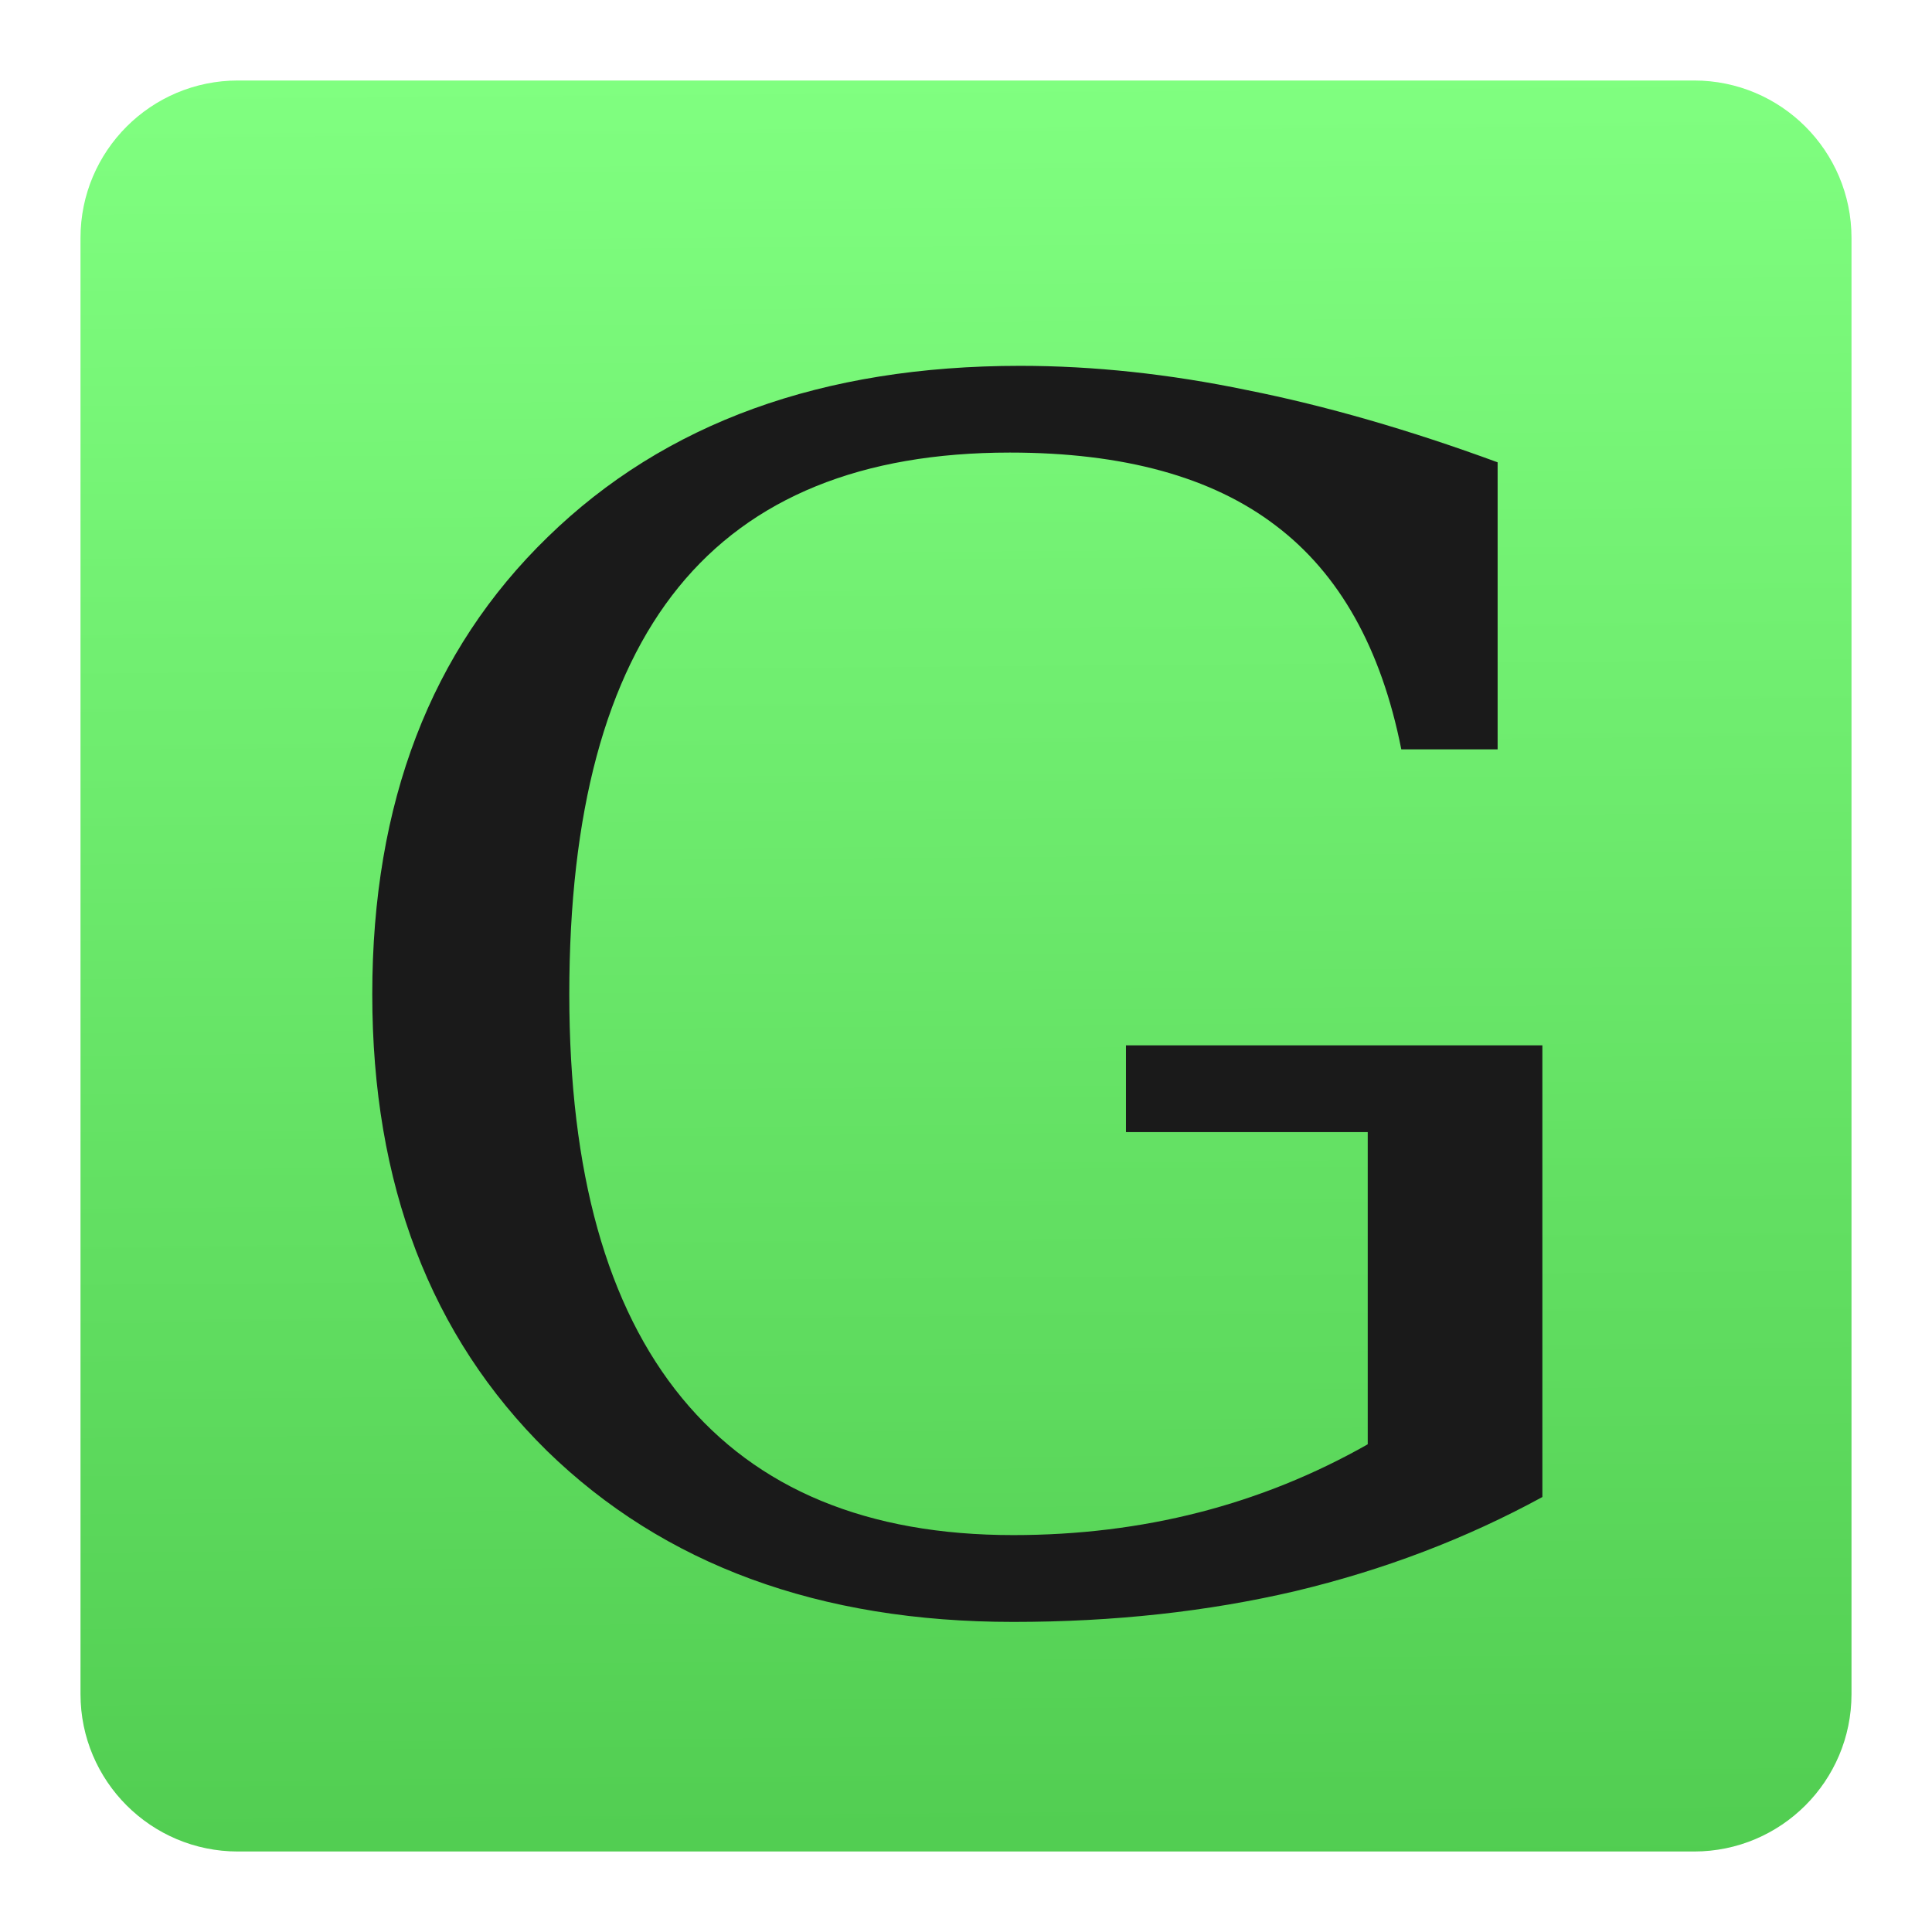
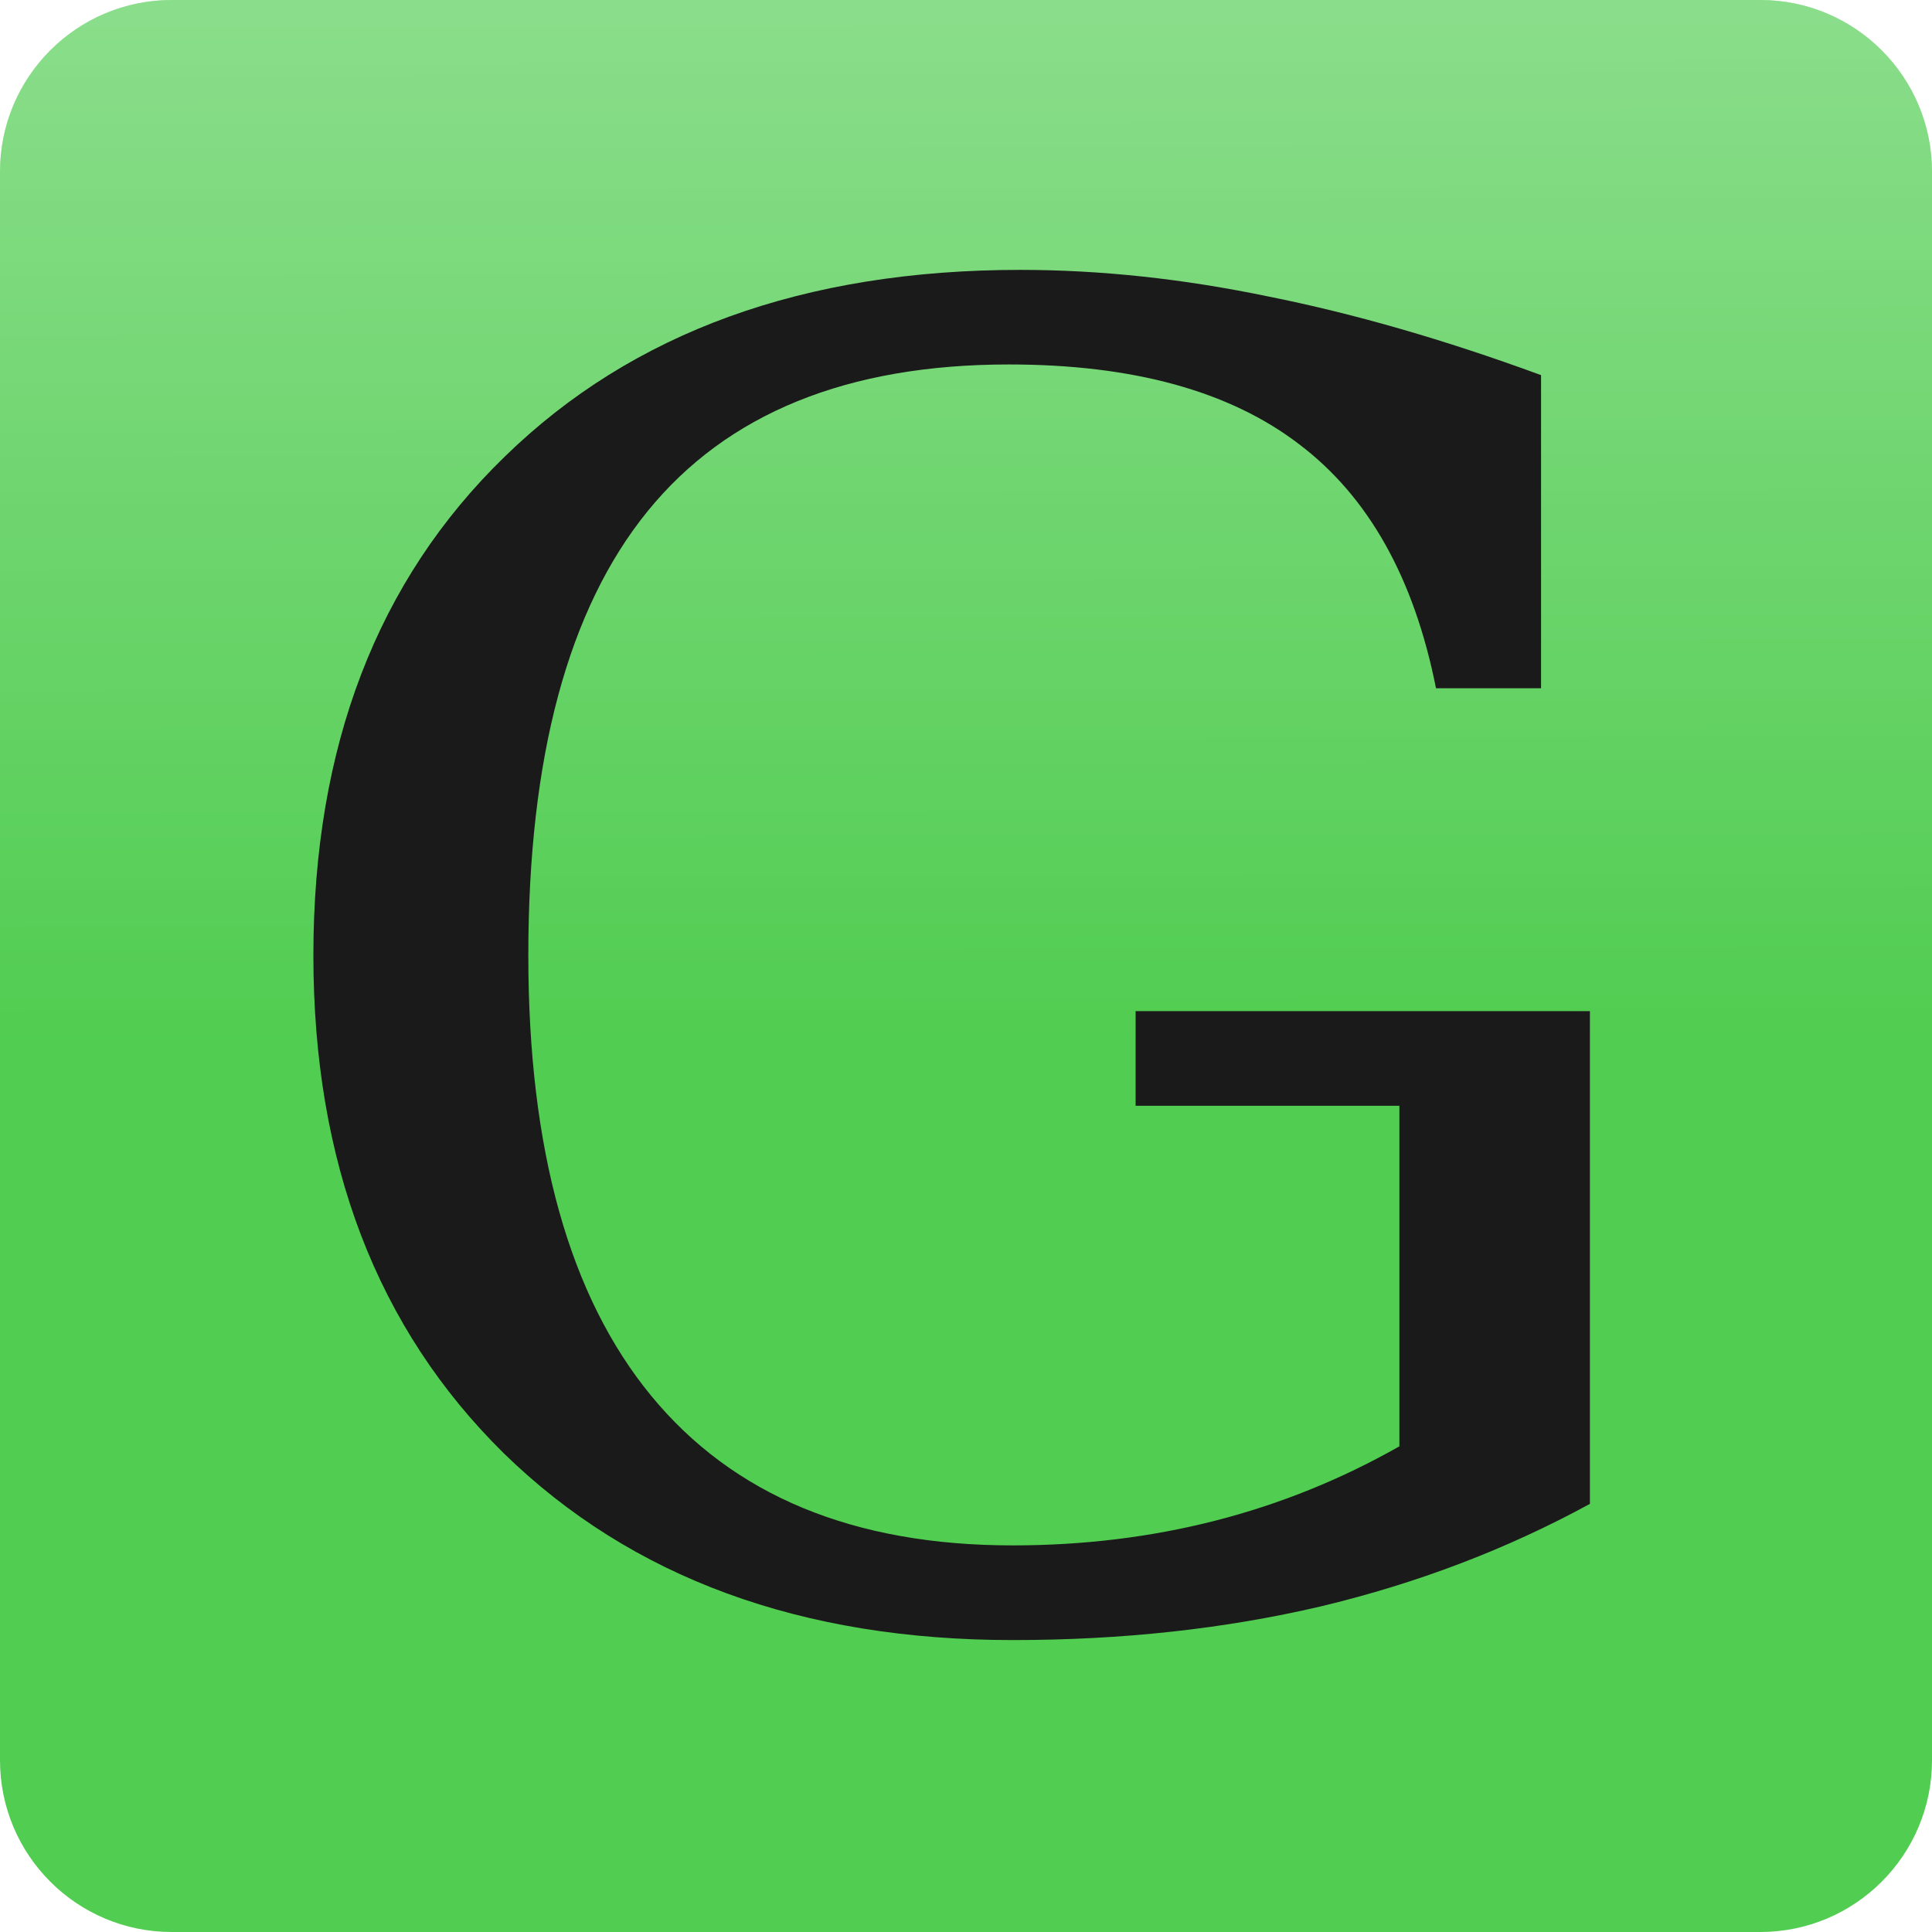
<svg xmlns="http://www.w3.org/2000/svg" xmlns:xlink="http://www.w3.org/1999/xlink" width="48" height="48" id="svg2" version="1.1">
  <defs id="defs4">
-     <linearGradient id="linearGradient4143">
-       <stop style="stop-color:#51cd51;stop-opacity:1;" offset="0" id="stop4145" />
-       <stop style="stop-color:#80ff80;stop-opacity:1" offset="1" id="stop4147" />
+     <linearGradient id="linearGradient5709">
+       <stop style="stop-color:#ffffff;stop-opacity:1;" offset="0" id="stop5711" />
+       <stop style="stop-color:#ffffff;stop-opacity:0;" offset="1" id="stop5713" />
    </linearGradient>
-     <linearGradient xlink:href="#linearGradient4143" id="linearGradient4149" x1="24.415" y1="1052.882" x2="24.026" y2="1004.181" gradientUnits="userSpaceOnUse" gradientTransform="matrix(0.9166667,0,0,0.9166667,2,85.69687)" />
+     <linearGradient xlink:href="#linearGradient5709" id="linearGradient5715" x1="246.152" y1="572.118" x2="246.634" y2="812.535" gradientUnits="userSpaceOnUse" gradientTransform="matrix(0.1066667,0,0,0.1066667,-3.413333,943.5236)" />
  </defs>
-   <g id="layer1" transform="translate(0,-1004.362)" style="display:inline">
-     <rect style="fill:url(#linearGradient4149);fill-opacity:1" id="rect2985" width="44" height="44" x="2" y="1006.362" ry="3.911" />
-     <path id="path4145" style="font-style:normal;font-variant:normal;font-weight:normal;font-stretch:normal;font-size:medium;line-height:125%;font-family:'DejaVu Serif';-inkscape-font-specification:'DejaVu Serif';letter-spacing:0px;word-spacing:0px;display:inline;fill:#1a1a1a;fill-opacity:1;stroke:none" d="m 34.815,1022.979 q -0.748,-3.767 -3.121,-5.56 -2.373,-1.813 -6.605,-1.813 -5.515,0 -8.23,3.344 -2.715,3.344 -2.715,10.113 0,6.628 2.8,10.033 2.8,3.405 8.23,3.405 2.415,0 4.617,-0.564 2.202,-0.564 4.19,-1.692 l 0,-7.756 -6.007,0 0,-2.156 10.346,0 0,11.222 q -2.843,1.551 -6.135,2.337 -3.271,0.766 -7.011,0.766 -7.225,0 -11.586,-4.251 -4.339,-4.271 -4.339,-11.342 0,-7.132 4.361,-11.363 4.361,-4.251 11.735,-4.251 2.736,0 5.643,0.604 2.929,0.584 6.22,1.793 l 0,7.132 -2.394,0 z" />
+   <g id="layer3" transform="translate(0,-464)" />
+   <g id="layer4" transform="translate(0,-464)" />
+   <g id="layer1" transform="translate(0,-1004.362)">
+     <rect style="fill:#51cd51;fill-opacity:1" id="rect2985" width="48" height="48" x="0" y="1004.362" ry="4.267" />
+     <rect style="opacity:0.331;fill:url(#linearGradient5715);fill-opacity:1" id="rect2985-8" width="48" height="48" x="0" y="1004.362" ry="4.267" />
+   </g>
+   <g id="layer2" transform="translate(0,-464)">
+     <path id="path4145" style="font-style:normal;font-variant:normal;font-weight:normal;font-stretch:normal;font-size:medium;line-height:125%;font-family:'DejaVu Serif';-inkscape-font-specification:'DejaVu Serif';letter-spacing:0px;word-spacing:0px;fill:#1a1a1a;fill-opacity:1;stroke:none" d="m 35.677,481.099 q -0.816,-4.11 -3.405,-6.066 -2.588,-1.978 -7.206,-1.978 -6.016,0 -8.978,3.648 -2.962,3.648 -2.962,11.033 0,7.231 3.055,10.945 3.055,3.714 8.978,3.714 2.635,0 5.037,-0.615 2.402,-0.615 4.571,-1.846 l 0,-8.461 -6.553,0 0,-2.352 11.287,0 0,12.242 q -3.101,1.692 -6.693,2.549 -3.568,0.835 -7.649,0.835 -7.882,0 -12.639,-4.637 -4.734,-4.659 -4.734,-12.373 0,-7.78 4.757,-12.395 4.757,-4.637 12.802,-4.637 2.985,0 6.156,0.659 3.195,0.637 6.786,1.956 l 0,7.78 -2.612,0 z" />
  </g>
</svg>
